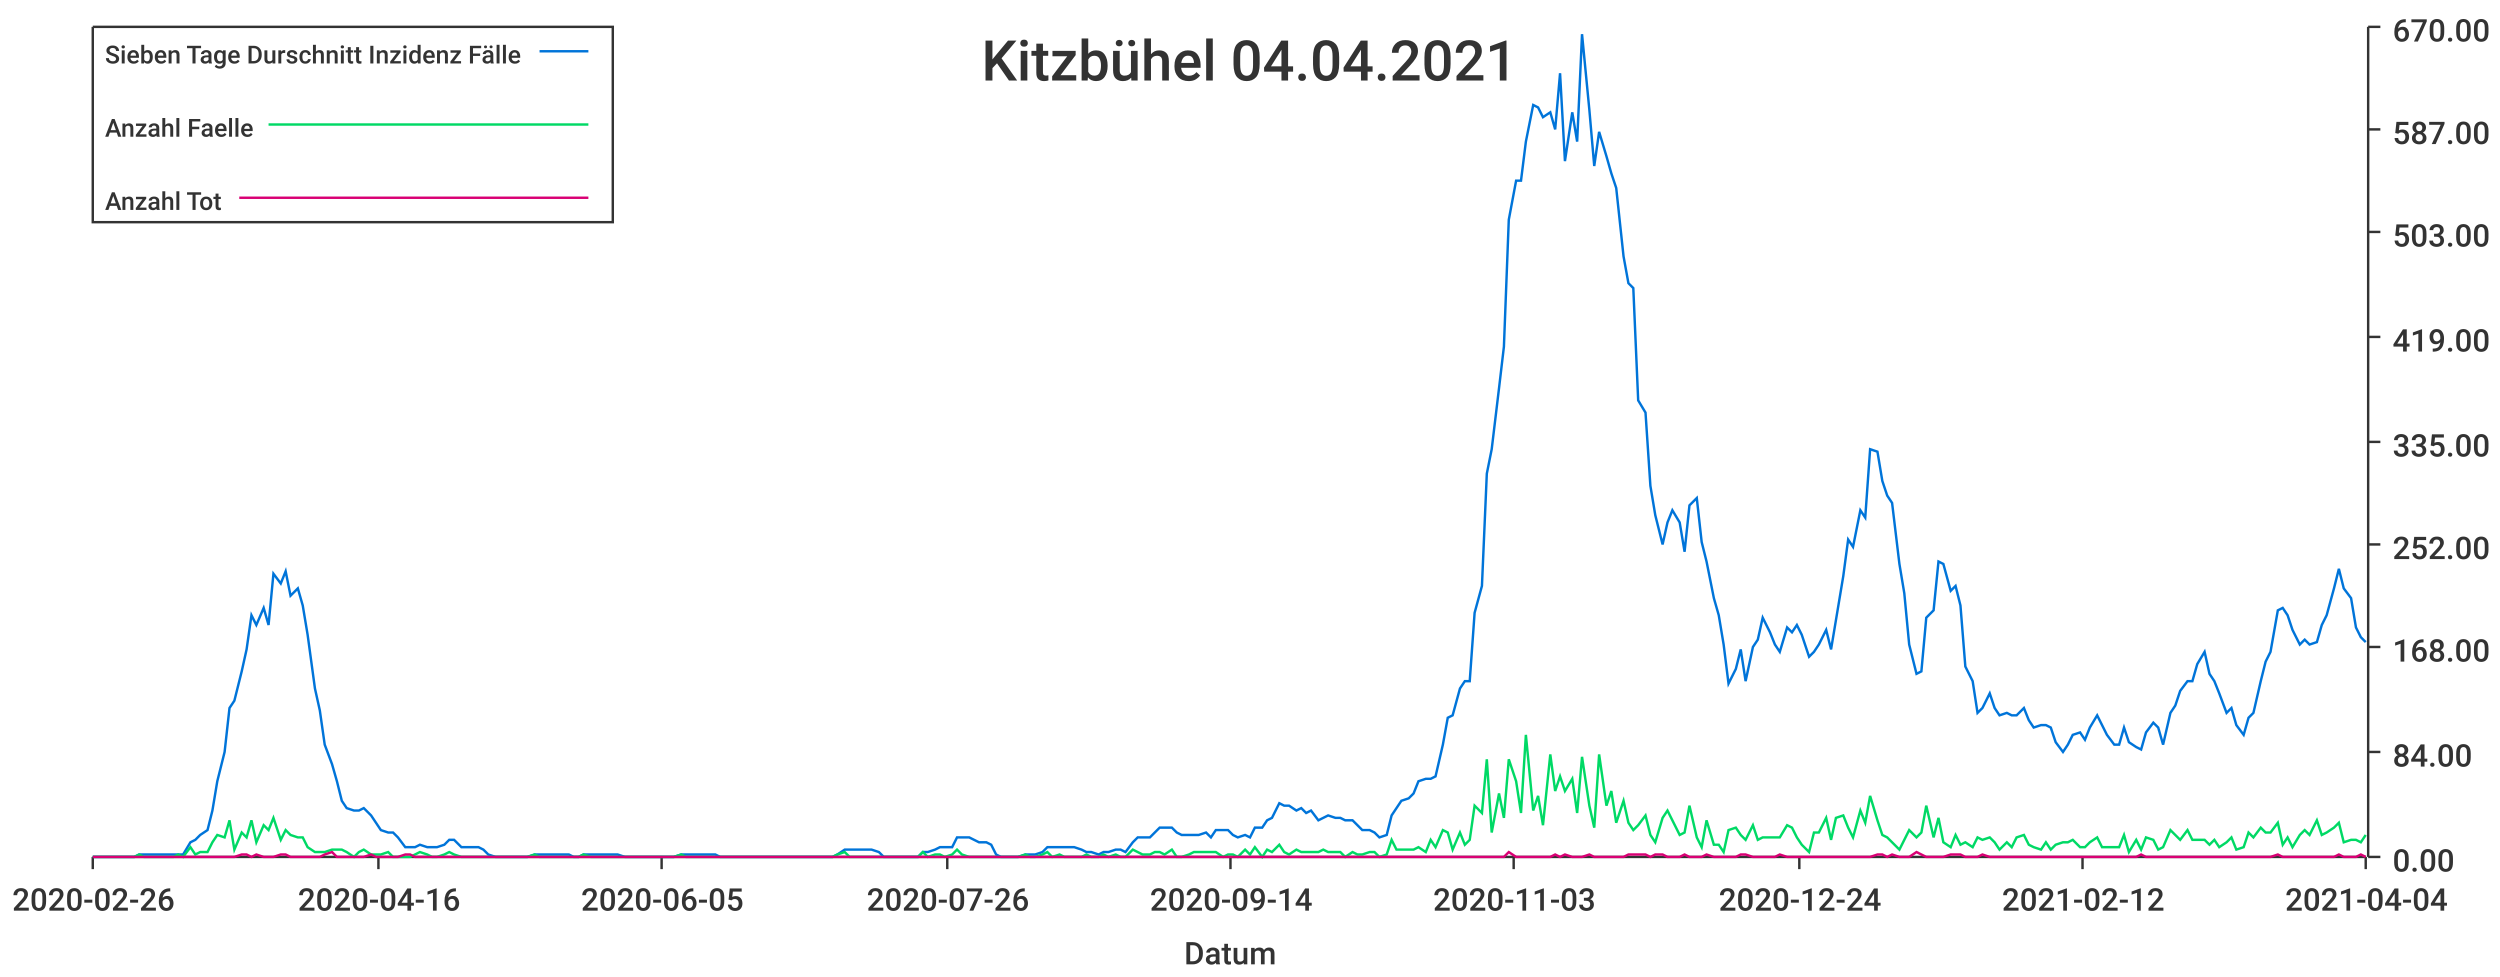
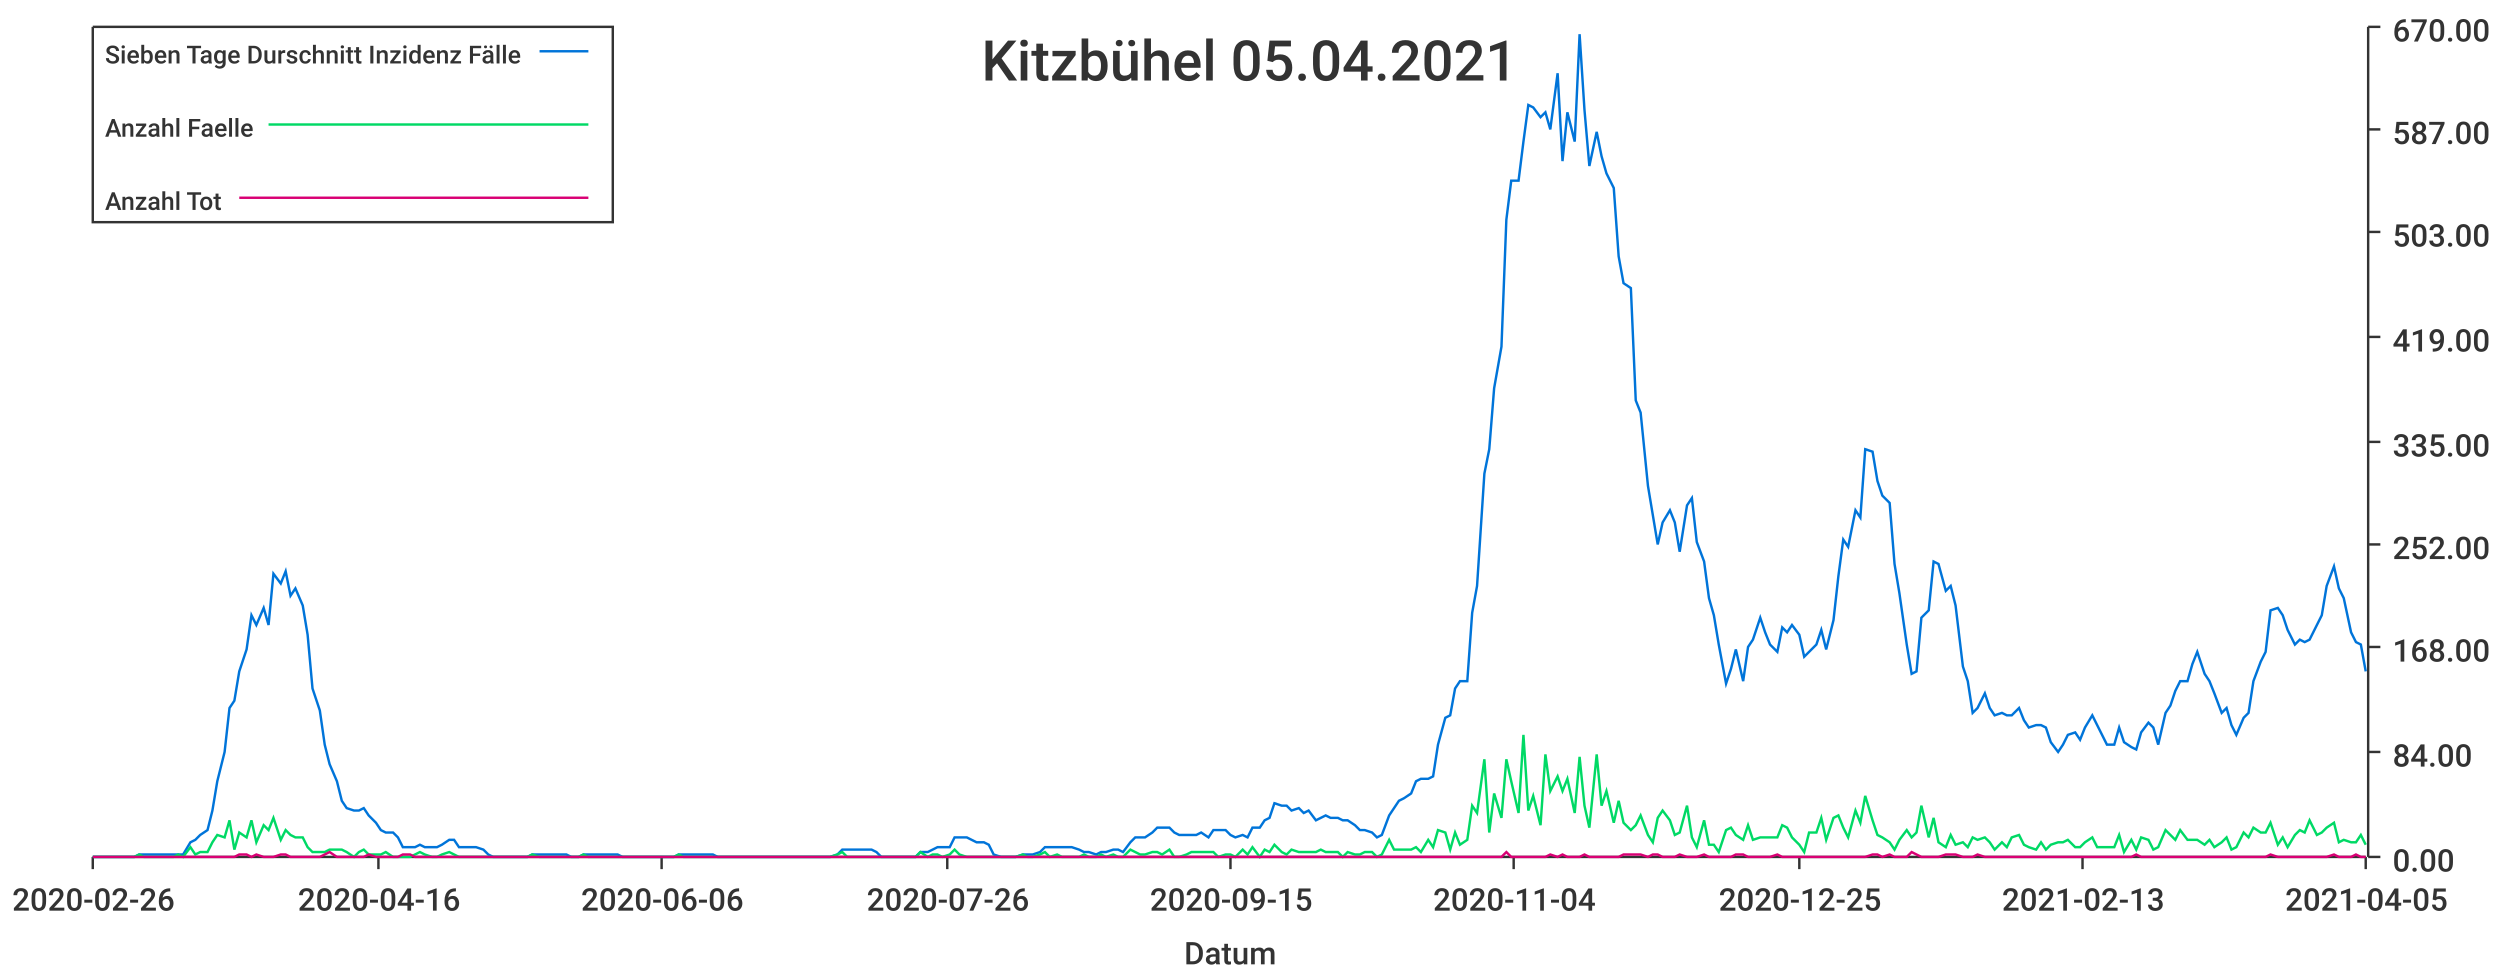
<svg xmlns="http://www.w3.org/2000/svg" width="1024" height="400">\n<path d="M 0 0 L 1024 0 L 1024 400 L 0 400 L 0 0" style="stroke-width:0;stroke:rgba(255,255,255,1.0);fill:rgba(255,255,255,1.0)" />
  <path d="M 38 11 L 969 11 L 969 351 L 38 351 L 38 11" style="stroke-width:0;stroke:rgba(255,255,255,1.0);fill:rgba(255,255,255,1.0)" />
  <path d="M 38 351 L 969 351" style="stroke-width:1;stroke:rgba(51,51,51,1.0);fill:none" />
  <path d="M 38 351 L 38 356" style="stroke-width:1;stroke:rgba(51,51,51,1.0);fill:none" />
  <text x="5" y="373" style="stroke-width:0;stroke:none;fill:rgba(51,51,51,1.0);font-size:12.8px;font-family:'Roboto Medium',sans-serif">2020-02-26</text>
  <path d="M 155 351 L 155 356" style="stroke-width:1;stroke:rgba(51,51,51,1.0);fill:none" />
  <text x="122" y="373" style="stroke-width:0;stroke:none;fill:rgba(51,51,51,1.0);font-size:12.8px;font-family:'Roboto Medium',sans-serif">2020-04-16</text>
  <path d="M 271 351 L 271 356" style="stroke-width:1;stroke:rgba(51,51,51,1.0);fill:none" />
-   <text x="238" y="373" style="stroke-width:0;stroke:none;fill:rgba(51,51,51,1.0);font-size:12.8px;font-family:'Roboto Medium',sans-serif">2020-06-05</text>
+   <text x="238" y="373" style="stroke-width:0;stroke:none;fill:rgba(51,51,51,1.0);font-size:12.8px;font-family:'Roboto Medium',sans-serif">2020-06-06</text>
  <path d="M 388 351 L 388 356" style="stroke-width:1;stroke:rgba(51,51,51,1.0);fill:none" />
  <text x="355" y="373" style="stroke-width:0;stroke:none;fill:rgba(51,51,51,1.0);font-size:12.8px;font-family:'Roboto Medium',sans-serif">2020-07-26</text>
  <path d="M 504 351 L 504 356" style="stroke-width:1;stroke:rgba(51,51,51,1.0);fill:none" />
-   <text x="471" y="373" style="stroke-width:0;stroke:none;fill:rgba(51,51,51,1.0);font-size:12.8px;font-family:'Roboto Medium',sans-serif">2020-09-14</text>
+   <text x="471" y="373" style="stroke-width:0;stroke:none;fill:rgba(51,51,51,1.0);font-size:12.8px;font-family:'Roboto Medium',sans-serif">2020-09-15</text>
  <path d="M 620 351 L 620 356" style="stroke-width:1;stroke:rgba(51,51,51,1.0);fill:none" />
-   <text x="587" y="373" style="stroke-width:0;stroke:none;fill:rgba(51,51,51,1.0);font-size:12.8px;font-family:'Roboto Medium',sans-serif">2020-11-03</text>
+   <text x="587" y="373" style="stroke-width:0;stroke:none;fill:rgba(51,51,51,1.0);font-size:12.8px;font-family:'Roboto Medium',sans-serif">2020-11-04</text>
  <path d="M 737 351 L 737 356" style="stroke-width:1;stroke:rgba(51,51,51,1.0);fill:none" />
-   <text x="704" y="373" style="stroke-width:0;stroke:none;fill:rgba(51,51,51,1.0);font-size:12.8px;font-family:'Roboto Medium',sans-serif">2020-12-24</text>
+   <text x="704" y="373" style="stroke-width:0;stroke:none;fill:rgba(51,51,51,1.0);font-size:12.8px;font-family:'Roboto Medium',sans-serif">2020-12-25</text>
  <path d="M 853 351 L 853 356" style="stroke-width:1;stroke:rgba(51,51,51,1.0);fill:none" />
-   <text x="820" y="373" style="stroke-width:0;stroke:none;fill:rgba(51,51,51,1.0);font-size:12.8px;font-family:'Roboto Medium',sans-serif">2021-02-12</text>
+   <text x="820" y="373" style="stroke-width:0;stroke:none;fill:rgba(51,51,51,1.0);font-size:12.8px;font-family:'Roboto Medium',sans-serif">2021-02-13</text>
  <path d="M 969 351 L 969 356" style="stroke-width:1;stroke:rgba(51,51,51,1.0);fill:none" />
-   <text x="936" y="373" style="stroke-width:0;stroke:none;fill:rgba(51,51,51,1.0);font-size:12.8px;font-family:'Roboto Medium',sans-serif">2021-04-04</text>
+   <text x="936" y="373" style="stroke-width:0;stroke:none;fill:rgba(51,51,51,1.0);font-size:12.8px;font-family:'Roboto Medium',sans-serif">2021-04-05</text>
  <text x="485" y="395" style="stroke-width:0;stroke:none;fill:rgba(51,51,51,1.0);font-size:12.8px;font-family:'Roboto Medium',sans-serif">Datum</text>
  <path d="M 970 351 L 970 11" style="stroke-width:1;stroke:rgba(51,51,51,1.0);fill:none" />
  <path d="M 970 351 L 975 351" style="stroke-width:1;stroke:rgba(51,51,51,1.0);fill:none" />
  <text x="980" y="357" style="stroke-width:0;stroke:none;fill:rgba(51,51,51,1.0);font-size:12.8px;font-family:'Roboto Medium',sans-serif">0.00</text>
  <path d="M 970 308 L 975 308" style="stroke-width:1;stroke:rgba(51,51,51,1.0);fill:none" />
  <text x="980" y="314" style="stroke-width:0;stroke:none;fill:rgba(51,51,51,1.0);font-size:12.8px;font-family:'Roboto Medium',sans-serif">84.00</text>
  <path d="M 970 265 L 975 265" style="stroke-width:1;stroke:rgba(51,51,51,1.0);fill:none" />
  <text x="980" y="271" style="stroke-width:0;stroke:none;fill:rgba(51,51,51,1.0);font-size:12.8px;font-family:'Roboto Medium',sans-serif">168.00</text>
  <path d="M 970 223 L 975 223" style="stroke-width:1;stroke:rgba(51,51,51,1.0);fill:none" />
  <text x="980" y="229" style="stroke-width:0;stroke:none;fill:rgba(51,51,51,1.0);font-size:12.8px;font-family:'Roboto Medium',sans-serif">252.00</text>
  <path d="M 970 181 L 975 181" style="stroke-width:1;stroke:rgba(51,51,51,1.0);fill:none" />
  <text x="980" y="187" style="stroke-width:0;stroke:none;fill:rgba(51,51,51,1.0);font-size:12.8px;font-family:'Roboto Medium',sans-serif">335.00</text>
  <path d="M 970 138 L 975 138" style="stroke-width:1;stroke:rgba(51,51,51,1.0);fill:none" />
  <text x="980" y="144" style="stroke-width:0;stroke:none;fill:rgba(51,51,51,1.0);font-size:12.8px;font-family:'Roboto Medium',sans-serif">419.00</text>
  <path d="M 970 95 L 975 95" style="stroke-width:1;stroke:rgba(51,51,51,1.0);fill:none" />
  <text x="980" y="101" style="stroke-width:0;stroke:none;fill:rgba(51,51,51,1.0);font-size:12.8px;font-family:'Roboto Medium',sans-serif">503.00</text>
  <path d="M 970 53 L 975 53" style="stroke-width:1;stroke:rgba(51,51,51,1.0);fill:none" />
  <text x="980" y="59" style="stroke-width:0;stroke:none;fill:rgba(51,51,51,1.0);font-size:12.8px;font-family:'Roboto Medium',sans-serif">587.00</text>
  <path d="M 970 11 L 975 11" style="stroke-width:1;stroke:rgba(51,51,51,1.0);fill:none" />
  <text x="980" y="17" style="stroke-width:0;stroke:none;fill:rgba(51,51,51,1.0);font-size:12.8px;font-family:'Roboto Medium',sans-serif">670.00</text>
-   <path d="M 38 351 L 41 351 L 43 351 L 45 351 L 48 351 L 50 351 L 52 351 L 55 351 L 57 350 L 59 350 L 62 350 L 64 350 L 66 350 L 69 350 L 71 350 L 73 350 L 75 350 L 78 345 L 80 344 L 82 342 L 85 340 L 87 332 L 89 320 L 92 308 L 94 290 L 96 287 L 99 275 L 101 266 L 103 252 L 105 256 L 108 249 L 110 256 L 112 235 L 115 239 L 117 234 L 119 244 L 122 241 L 124 248 L 126 260 L 129 282 L 131 291 L 133 305 L 136 313 L 138 320 L 140 328 L 142 331 L 145 332 L 147 332 L 149 331 L 152 334 L 154 337 L 156 340 L 159 341 L 161 341 L 163 343 L 166 347 L 168 347 L 170 347 L 172 346 L 175 347 L 177 347 L 179 347 L 182 346 L 184 344 L 186 344 L 189 347 L 191 347 L 193 347 L 196 347 L 198 348 L 200 350 L 203 351 L 205 351 L 207 351 L 209 351 L 212 351 L 214 351 L 216 351 L 219 350 L 221 350 L 223 350 L 226 350 L 228 350 L 230 350 L 233 350 L 235 351 L 237 351 L 239 350 L 242 350 L 244 350 L 246 350 L 249 350 L 251 350 L 253 350 L 256 351 L 258 351 L 260 351 L 263 351 L 265 351 L 267 351 L 270 351 L 272 351 L 274 351 L 276 351 L 279 350 L 281 350 L 283 350 L 286 350 L 288 350 L 290 350 L 293 350 L 295 351 L 297 351 L 300 351 L 302 351 L 304 351 L 306 351 L 309 351 L 311 351 L 313 351 L 316 351 L 318 351 L 320 351 L 323 351 L 325 351 L 327 351 L 330 351 L 332 351 L 334 351 L 337 351 L 339 351 L 341 351 L 343 350 L 346 348 L 348 348 L 350 348 L 353 348 L 355 348 L 357 348 L 360 349 L 362 351 L 364 351 L 367 351 L 369 351 L 371 351 L 373 351 L 376 351 L 378 349 L 380 349 L 383 348 L 385 347 L 387 347 L 390 347 L 392 343 L 394 343 L 397 343 L 399 344 L 401 345 L 404 345 L 406 346 L 408 350 L 410 351 L 413 351 L 415 351 L 417 351 L 420 350 L 422 350 L 424 350 L 427 349 L 429 347 L 431 347 L 434 347 L 436 347 L 438 347 L 440 347 L 443 348 L 445 349 L 447 349 L 450 350 L 452 349 L 454 349 L 457 348 L 459 348 L 461 349 L 464 345 L 466 343 L 468 343 L 471 343 L 473 341 L 475 339 L 477 339 L 480 339 L 482 341 L 484 342 L 487 342 L 489 342 L 491 342 L 494 341 L 496 343 L 498 340 L 501 340 L 503 340 L 505 342 L 507 343 L 510 342 L 512 343 L 514 339 L 517 339 L 519 336 L 521 335 L 524 329 L 526 330 L 528 330 L 531 332 L 533 331 L 535 333 L 537 332 L 540 336 L 542 335 L 544 334 L 547 335 L 549 335 L 551 336 L 554 336 L 556 338 L 558 340 L 561 340 L 563 341 L 565 343 L 568 342 L 570 334 L 572 331 L 574 328 L 577 327 L 579 325 L 581 320 L 584 319 L 586 319 L 588 318 L 591 305 L 593 294 L 595 293 L 598 282 L 600 279 L 602 279 L 604 251 L 607 240 L 609 194 L 611 184 L 614 159 L 616 142 L 618 90 L 621 74 L 623 74 L 625 58 L 628 43 L 630 44 L 632 48 L 635 46 L 637 53 L 639 30 L 641 66 L 644 46 L 646 58 L 648 14 L 651 45 L 653 68 L 655 54 L 658 64 L 660 71 L 662 77 L 665 105 L 667 116 L 669 118 L 671 164 L 674 169 L 676 199 L 678 211 L 681 223 L 683 214 L 685 209 L 688 214 L 690 226 L 692 207 L 695 204 L 697 222 L 699 230 L 702 245 L 704 252 L 706 264 L 708 280 L 711 274 L 713 266 L 715 279 L 718 265 L 720 262 L 722 253 L 725 259 L 727 264 L 729 267 L 732 257 L 734 259 L 736 256 L 738 260 L 741 269 L 743 267 L 745 264 L 748 258 L 750 266 L 752 254 L 755 236 L 757 221 L 759 224 L 762 209 L 764 212 L 766 184 L 769 185 L 771 197 L 773 203 L 775 206 L 778 231 L 780 243 L 782 264 L 785 276 L 787 275 L 789 253 L 792 250 L 794 230 L 796 231 L 799 242 L 801 240 L 803 248 L 805 273 L 808 279 L 810 292 L 812 290 L 815 284 L 817 290 L 819 293 L 822 292 L 824 293 L 826 293 L 829 290 L 831 295 L 833 298 L 836 297 L 838 297 L 840 298 L 842 304 L 845 308 L 847 305 L 849 301 L 852 300 L 854 303 L 856 298 L 859 293 L 861 297 L 863 301 L 866 305 L 868 305 L 870 298 L 872 304 L 875 306 L 877 307 L 879 300 L 882 296 L 884 298 L 886 305 L 889 292 L 891 289 L 893 283 L 896 279 L 898 279 L 900 272 L 903 267 L 905 276 L 907 279 L 909 284 L 912 292 L 914 290 L 916 297 L 919 301 L 921 294 L 923 292 L 926 279 L 928 271 L 930 267 L 933 250 L 935 249 L 937 252 L 939 258 L 942 264 L 944 262 L 946 264 L 949 263 L 951 256 L 953 252 L 956 241 L 958 233 L 960 241 L 963 245 L 965 257 L 967 261 L 969 263" style="stroke-width:1;stroke:rgba(0,116,217,1.0);fill:none" />
-   <path d="M 38 351 L 41 351 L 43 351 L 45 351 L 48 351 L 50 351 L 52 351 L 55 351 L 57 350 L 59 351 L 62 351 L 64 351 L 66 351 L 69 351 L 71 351 L 73 350 L 75 351 L 78 347 L 80 350 L 82 349 L 85 349 L 87 345 L 89 342 L 92 343 L 94 336 L 96 348 L 99 341 L 101 343 L 103 336 L 105 345 L 108 338 L 110 340 L 112 335 L 115 344 L 117 340 L 119 342 L 122 343 L 124 343 L 126 347 L 129 349 L 131 349 L 133 349 L 136 348 L 138 348 L 140 348 L 142 349 L 145 351 L 147 349 L 149 348 L 152 350 L 154 350 L 156 350 L 159 349 L 161 351 L 163 351 L 166 351 L 168 351 L 170 350 L 172 349 L 175 350 L 177 351 L 179 351 L 182 350 L 184 349 L 186 350 L 189 351 L 191 351 L 193 351 L 196 351 L 198 351 L 200 351 L 203 351 L 205 351 L 207 351 L 209 351 L 212 351 L 214 351 L 216 351 L 219 350 L 221 351 L 223 351 L 226 351 L 228 351 L 230 351 L 233 351 L 235 351 L 237 351 L 239 350 L 242 351 L 244 351 L 246 351 L 249 351 L 251 351 L 253 351 L 256 351 L 258 351 L 260 351 L 263 351 L 265 351 L 267 351 L 270 351 L 272 351 L 274 351 L 276 351 L 279 350 L 281 351 L 283 351 L 286 351 L 288 351 L 290 351 L 293 351 L 295 351 L 297 351 L 300 351 L 302 351 L 304 351 L 306 351 L 309 351 L 311 351 L 313 351 L 316 351 L 318 351 L 320 351 L 323 351 L 325 351 L 327 351 L 330 351 L 332 351 L 334 351 L 337 351 L 339 351 L 341 351 L 343 350 L 346 349 L 348 351 L 350 351 L 353 351 L 355 351 L 357 351 L 360 351 L 362 351 L 364 351 L 367 351 L 369 351 L 371 351 L 373 351 L 376 351 L 378 349 L 380 351 L 383 350 L 385 350 L 387 351 L 390 350 L 392 348 L 394 350 L 397 351 L 399 351 L 401 351 L 404 351 L 406 351 L 408 351 L 410 351 L 413 351 L 415 351 L 417 351 L 420 350 L 422 351 L 424 351 L 427 350 L 429 349 L 431 351 L 434 350 L 436 351 L 438 351 L 440 351 L 443 351 L 445 350 L 447 351 L 450 351 L 452 350 L 454 351 L 457 350 L 459 351 L 461 351 L 464 348 L 466 349 L 468 350 L 471 350 L 473 349 L 475 349 L 477 350 L 480 348 L 482 351 L 484 351 L 487 350 L 489 349 L 491 349 L 494 349 L 496 349 L 498 349 L 501 351 L 503 350 L 505 350 L 507 351 L 510 348 L 512 350 L 514 347 L 517 351 L 519 348 L 521 349 L 524 346 L 526 349 L 528 350 L 531 348 L 533 349 L 535 349 L 537 349 L 540 349 L 542 348 L 544 349 L 547 349 L 549 349 L 551 351 L 554 349 L 556 350 L 558 350 L 561 349 L 563 349 L 565 351 L 568 350 L 570 344 L 572 348 L 574 348 L 577 348 L 579 348 L 581 347 L 584 349 L 586 344 L 588 347 L 591 340 L 593 341 L 595 348 L 598 341 L 600 346 L 602 344 L 604 330 L 607 333 L 609 311 L 611 341 L 614 325 L 616 335 L 618 311 L 621 320 L 623 333 L 625 301 L 628 332 L 630 326 L 632 338 L 635 309 L 637 324 L 639 318 L 641 324 L 644 319 L 646 333 L 648 310 L 651 330 L 653 339 L 655 309 L 658 330 L 660 324 L 662 337 L 665 328 L 667 337 L 669 340 L 671 338 L 674 334 L 676 342 L 678 345 L 681 335 L 683 332 L 685 336 L 688 342 L 690 341 L 692 330 L 695 343 L 697 347 L 699 336 L 702 346 L 704 346 L 706 349 L 708 340 L 711 339 L 713 342 L 715 344 L 718 338 L 720 344 L 722 343 L 725 343 L 727 343 L 729 343 L 732 338 L 734 339 L 736 343 L 738 346 L 741 349 L 743 341 L 745 341 L 748 335 L 750 344 L 752 335 L 755 334 L 757 339 L 759 343 L 762 332 L 764 337 L 766 326 L 769 336 L 771 342 L 773 343 L 775 345 L 778 348 L 780 344 L 782 340 L 785 343 L 787 341 L 789 330 L 792 343 L 794 335 L 796 345 L 799 347 L 801 342 L 803 346 L 805 345 L 808 347 L 810 343 L 812 344 L 815 343 L 817 345 L 819 348 L 822 345 L 824 347 L 826 343 L 829 342 L 831 346 L 833 347 L 836 348 L 838 345 L 840 348 L 842 346 L 845 345 L 847 345 L 849 344 L 852 347 L 854 347 L 856 345 L 859 343 L 861 347 L 863 347 L 866 347 L 868 347 L 870 342 L 872 349 L 875 344 L 877 348 L 879 343 L 882 344 L 884 348 L 886 347 L 889 340 L 891 342 L 893 344 L 896 340 L 898 344 L 900 344 L 903 344 L 905 346 L 907 344 L 909 347 L 912 345 L 914 343 L 916 348 L 919 347 L 921 341 L 923 343 L 926 339 L 928 341 L 930 341 L 933 337 L 935 346 L 937 343 L 939 347 L 942 342 L 944 340 L 946 342 L 949 336 L 951 342 L 953 341 L 956 339 L 958 337 L 960 345 L 963 344 L 965 344 L 967 345 L 969 342" style="stroke-width:1;stroke:rgba(0,217,101,1.0);fill:none" />
-   <path d="M 38 351 L 41 351 L 43 351 L 45 351 L 48 351 L 50 351 L 52 351 L 55 351 L 57 351 L 59 351 L 62 351 L 64 351 L 66 351 L 69 351 L 71 351 L 73 351 L 75 351 L 78 351 L 80 351 L 82 351 L 85 351 L 87 351 L 89 351 L 92 351 L 94 351 L 96 351 L 99 350 L 101 350 L 103 351 L 105 350 L 108 351 L 110 351 L 112 351 L 115 350 L 117 350 L 119 351 L 122 351 L 124 351 L 126 351 L 129 351 L 131 351 L 133 350 L 136 349 L 138 351 L 140 351 L 142 351 L 145 351 L 147 351 L 149 351 L 152 350 L 154 351 L 156 351 L 159 351 L 161 351 L 163 351 L 166 350 L 168 350 L 170 351 L 172 351 L 175 351 L 177 351 L 179 351 L 182 351 L 184 351 L 186 351 L 189 351 L 191 351 L 193 351 L 196 351 L 198 351 L 200 351 L 203 351 L 205 351 L 207 351 L 209 351 L 212 351 L 214 351 L 216 351 L 219 351 L 221 351 L 223 351 L 226 351 L 228 351 L 230 351 L 233 351 L 235 351 L 237 351 L 239 351 L 242 351 L 244 351 L 246 351 L 249 351 L 251 351 L 253 351 L 256 351 L 258 351 L 260 351 L 263 351 L 265 351 L 267 351 L 270 351 L 272 351 L 274 351 L 276 351 L 279 351 L 281 351 L 283 351 L 286 351 L 288 351 L 290 351 L 293 351 L 295 351 L 297 351 L 300 351 L 302 351 L 304 351 L 306 351 L 309 351 L 311 351 L 313 351 L 316 351 L 318 351 L 320 351 L 323 351 L 325 351 L 327 351 L 330 351 L 332 351 L 334 351 L 337 351 L 339 351 L 341 351 L 343 351 L 346 351 L 348 351 L 350 351 L 353 351 L 355 351 L 357 351 L 360 351 L 362 351 L 364 351 L 367 351 L 369 351 L 371 351 L 373 351 L 376 351 L 378 351 L 380 351 L 383 351 L 385 351 L 387 351 L 390 351 L 392 351 L 394 351 L 397 351 L 399 351 L 401 351 L 404 351 L 406 351 L 408 351 L 410 351 L 413 351 L 415 351 L 417 351 L 420 351 L 422 351 L 424 351 L 427 351 L 429 351 L 431 351 L 434 351 L 436 351 L 438 351 L 440 351 L 443 351 L 445 351 L 447 351 L 450 351 L 452 351 L 454 351 L 457 351 L 459 351 L 461 351 L 464 351 L 466 351 L 468 351 L 471 351 L 473 351 L 475 351 L 477 351 L 480 351 L 482 351 L 484 351 L 487 351 L 489 351 L 491 351 L 494 351 L 496 351 L 498 351 L 501 351 L 503 351 L 505 351 L 507 351 L 510 351 L 512 351 L 514 351 L 517 351 L 519 351 L 521 351 L 524 351 L 526 351 L 528 351 L 531 351 L 533 351 L 535 351 L 537 351 L 540 351 L 542 351 L 544 351 L 547 351 L 549 351 L 551 351 L 554 351 L 556 351 L 558 351 L 561 351 L 563 351 L 565 351 L 568 351 L 570 351 L 572 351 L 574 351 L 577 351 L 579 351 L 581 351 L 584 351 L 586 351 L 588 351 L 591 351 L 593 351 L 595 351 L 598 351 L 600 351 L 602 351 L 604 351 L 607 351 L 609 351 L 611 351 L 614 351 L 616 351 L 618 349 L 621 351 L 623 351 L 625 351 L 628 351 L 630 351 L 632 351 L 635 351 L 637 350 L 639 351 L 641 350 L 644 351 L 646 351 L 648 351 L 651 350 L 653 351 L 655 351 L 658 351 L 660 351 L 662 351 L 665 351 L 667 350 L 669 350 L 671 350 L 674 350 L 676 351 L 678 350 L 681 350 L 683 351 L 685 351 L 688 351 L 690 350 L 692 351 L 695 351 L 697 351 L 699 350 L 702 351 L 704 351 L 706 351 L 708 351 L 711 351 L 713 350 L 715 350 L 718 351 L 720 351 L 722 351 L 725 351 L 727 351 L 729 350 L 732 351 L 734 351 L 736 351 L 738 351 L 741 351 L 743 351 L 745 351 L 748 351 L 750 351 L 752 351 L 755 351 L 757 351 L 759 351 L 762 351 L 764 351 L 766 351 L 769 350 L 771 350 L 773 351 L 775 350 L 778 351 L 780 351 L 782 351 L 785 349 L 787 350 L 789 351 L 792 351 L 794 351 L 796 351 L 799 350 L 801 350 L 803 350 L 805 351 L 808 351 L 810 351 L 812 350 L 815 351 L 817 351 L 819 351 L 822 351 L 824 351 L 826 351 L 829 351 L 831 351 L 833 351 L 836 351 L 838 351 L 840 351 L 842 351 L 845 351 L 847 351 L 849 351 L 852 351 L 854 351 L 856 351 L 859 351 L 861 351 L 863 351 L 866 351 L 868 351 L 870 351 L 872 351 L 875 351 L 877 350 L 879 351 L 882 351 L 884 351 L 886 351 L 889 351 L 891 351 L 893 351 L 896 351 L 898 351 L 900 351 L 903 351 L 905 351 L 907 351 L 909 351 L 912 351 L 914 351 L 916 351 L 919 351 L 921 351 L 923 351 L 926 351 L 928 351 L 930 351 L 933 350 L 935 351 L 937 351 L 939 351 L 942 351 L 944 351 L 946 351 L 949 351 L 951 351 L 953 351 L 956 351 L 958 350 L 960 351 L 963 351 L 965 351 L 967 350 L 969 351" style="stroke-width:1;stroke:rgba(217,0,116,1.0);fill:none" />
-   <text x="402" y="33" style="stroke-width:0;stroke:none;fill:rgba(51,51,51,1.0);font-size:23.0px;font-family:'Roboto Medium',sans-serif">Kitzbühel 04.04.2021</text>
+   <path d="M 38 351 L 41 351 L 43 351 L 45 351 L 48 351 L 50 351 L 52 351 L 55 351 L 57 350 L 59 350 L 62 350 L 64 350 L 66 350 L 68 350 L 71 350 L 73 350 L 75 350 L 78 345 L 80 344 L 82 342 L 85 340 L 87 332 L 89 320 L 92 308 L 94 290 L 96 287 L 98 275 L 101 266 L 103 252 L 105 256 L 108 249 L 110 256 L 112 235 L 115 239 L 117 234 L 119 244 L 121 241 L 124 248 L 126 260 L 128 282 L 131 291 L 133 305 L 135 313 L 138 320 L 140 328 L 142 331 L 145 332 L 147 332 L 149 331 L 151 334 L 154 337 L 156 340 L 158 341 L 161 341 L 163 343 L 165 347 L 168 347 L 170 347 L 172 346 L 174 347 L 177 347 L 179 347 L 181 346 L 184 344 L 186 344 L 188 347 L 191 347 L 193 347 L 195 347 L 198 348 L 200 350 L 202 351 L 204 351 L 207 351 L 209 351 L 211 351 L 214 351 L 216 351 L 218 350 L 221 350 L 223 350 L 225 350 L 227 350 L 230 350 L 232 350 L 234 351 L 237 351 L 239 350 L 241 350 L 244 350 L 246 350 L 248 350 L 251 350 L 253 350 L 255 351 L 257 351 L 260 351 L 262 351 L 264 351 L 267 351 L 269 351 L 271 351 L 274 351 L 276 351 L 278 350 L 280 350 L 283 350 L 285 350 L 287 350 L 290 350 L 292 350 L 294 351 L 297 351 L 299 351 L 301 351 L 304 351 L 306 351 L 308 351 L 310 351 L 313 351 L 315 351 L 317 351 L 320 351 L 322 351 L 324 351 L 327 351 L 329 351 L 331 351 L 333 351 L 336 351 L 338 351 L 340 351 L 343 350 L 345 348 L 347 348 L 350 348 L 352 348 L 354 348 L 357 348 L 359 349 L 361 351 L 363 351 L 366 351 L 368 351 L 370 351 L 373 351 L 375 351 L 377 349 L 380 349 L 382 348 L 384 347 L 386 347 L 389 347 L 391 343 L 393 343 L 396 343 L 398 344 L 400 345 L 403 345 L 405 346 L 407 350 L 410 351 L 412 351 L 414 351 L 416 351 L 419 350 L 421 350 L 423 350 L 426 349 L 428 347 L 430 347 L 433 347 L 435 347 L 437 347 L 439 347 L 442 348 L 444 349 L 446 349 L 449 350 L 451 349 L 453 349 L 456 348 L 458 348 L 460 349 L 463 345 L 465 343 L 467 343 L 469 343 L 472 341 L 474 339 L 476 339 L 479 339 L 481 341 L 483 342 L 486 342 L 488 342 L 490 342 L 492 341 L 495 343 L 497 340 L 499 340 L 502 340 L 504 342 L 506 343 L 509 342 L 511 343 L 513 339 L 516 339 L 518 336 L 520 335 L 522 329 L 525 330 L 527 330 L 529 332 L 532 331 L 534 333 L 536 332 L 539 336 L 541 335 L 543 334 L 545 335 L 548 335 L 550 336 L 552 336 L 555 338 L 557 340 L 559 340 L 562 341 L 564 343 L 566 342 L 569 334 L 571 331 L 573 328 L 575 327 L 578 325 L 580 320 L 582 319 L 585 319 L 587 318 L 589 305 L 592 294 L 594 293 L 596 282 L 598 279 L 601 279 L 603 251 L 605 240 L 608 194 L 610 184 L 612 159 L 615 142 L 617 90 L 619 74 L 622 74 L 624 58 L 626 43 L 628 44 L 631 48 L 633 46 L 635 53 L 638 30 L 640 66 L 642 46 L 645 58 L 647 14 L 649 45 L 651 68 L 654 54 L 656 64 L 658 71 L 661 77 L 663 105 L 665 116 L 668 118 L 670 164 L 672 169 L 675 199 L 677 211 L 679 223 L 681 214 L 684 209 L 686 214 L 688 226 L 691 207 L 693 204 L 695 222 L 698 230 L 700 245 L 702 252 L 704 264 L 707 280 L 709 274 L 711 266 L 714 279 L 716 265 L 718 262 L 721 253 L 723 259 L 725 264 L 728 267 L 730 257 L 732 259 L 734 256 L 737 260 L 739 269 L 741 267 L 744 264 L 746 258 L 748 266 L 751 254 L 753 236 L 755 221 L 757 224 L 760 209 L 762 212 L 764 184 L 767 185 L 769 197 L 771 203 L 774 206 L 776 231 L 778 243 L 781 264 L 783 276 L 785 275 L 787 253 L 790 250 L 792 230 L 794 231 L 797 242 L 799 240 L 801 248 L 804 273 L 806 279 L 808 292 L 810 290 L 813 284 L 815 290 L 817 293 L 820 292 L 822 293 L 824 293 L 827 290 L 829 295 L 831 298 L 834 297 L 836 297 L 838 298 L 840 304 L 843 308 L 845 305 L 847 301 L 850 300 L 852 303 L 854 298 L 857 293 L 859 297 L 861 301 L 863 305 L 866 305 L 868 298 L 870 304 L 873 306 L 875 307 L 877 300 L 880 296 L 882 298 L 884 305 L 887 292 L 889 289 L 891 283 L 893 279 L 896 279 L 898 272 L 900 267 L 903 276 L 905 279 L 907 284 L 910 292 L 912 290 L 914 297 L 916 301 L 919 294 L 921 292 L 923 279 L 926 271 L 928 267 L 930 250 L 933 249 L 935 252 L 937 258 L 940 264 L 942 262 L 944 263 L 946 262 L 949 256 L 951 252 L 953 240 L 956 232 L 958 241 L 960 245 L 963 259 L 965 263 L 967 264 L 969 275" style="stroke-width:1;stroke:rgba(0,116,217,1.0);fill:none" />
+   <path d="M 38 351 L 41 351 L 43 351 L 45 351 L 48 351 L 50 351 L 52 351 L 55 351 L 57 350 L 59 351 L 62 351 L 64 351 L 66 351 L 68 351 L 71 351 L 73 350 L 75 351 L 78 347 L 80 350 L 82 349 L 85 349 L 87 345 L 89 342 L 92 343 L 94 336 L 96 348 L 98 341 L 101 343 L 103 336 L 105 345 L 108 338 L 110 340 L 112 335 L 115 344 L 117 340 L 119 342 L 121 343 L 124 343 L 126 347 L 128 349 L 131 349 L 133 349 L 135 348 L 138 348 L 140 348 L 142 349 L 145 351 L 147 349 L 149 348 L 151 350 L 154 350 L 156 350 L 158 349 L 161 351 L 163 351 L 165 351 L 168 351 L 170 350 L 172 349 L 174 350 L 177 351 L 179 351 L 181 350 L 184 349 L 186 350 L 188 351 L 191 351 L 193 351 L 195 351 L 198 351 L 200 351 L 202 351 L 204 351 L 207 351 L 209 351 L 211 351 L 214 351 L 216 351 L 218 350 L 221 351 L 223 351 L 225 351 L 227 351 L 230 351 L 232 351 L 234 351 L 237 351 L 239 350 L 241 351 L 244 351 L 246 351 L 248 351 L 251 351 L 253 351 L 255 351 L 257 351 L 260 351 L 262 351 L 264 351 L 267 351 L 269 351 L 271 351 L 274 351 L 276 351 L 278 350 L 280 351 L 283 351 L 285 351 L 287 351 L 290 351 L 292 351 L 294 351 L 297 351 L 299 351 L 301 351 L 304 351 L 306 351 L 308 351 L 310 351 L 313 351 L 315 351 L 317 351 L 320 351 L 322 351 L 324 351 L 327 351 L 329 351 L 331 351 L 333 351 L 336 351 L 338 351 L 340 351 L 343 350 L 345 349 L 347 351 L 350 351 L 352 351 L 354 351 L 357 351 L 359 351 L 361 351 L 363 351 L 366 351 L 368 351 L 370 351 L 373 351 L 375 351 L 377 349 L 380 351 L 382 350 L 384 350 L 386 351 L 389 350 L 391 348 L 393 350 L 396 351 L 398 351 L 400 351 L 403 351 L 405 351 L 407 351 L 410 351 L 412 351 L 414 351 L 416 351 L 419 350 L 421 351 L 423 351 L 426 350 L 428 349 L 430 351 L 433 350 L 435 351 L 437 351 L 439 351 L 442 351 L 444 350 L 446 351 L 449 351 L 451 350 L 453 351 L 456 350 L 458 351 L 460 351 L 463 348 L 465 349 L 467 350 L 469 350 L 472 349 L 474 349 L 476 350 L 479 348 L 481 351 L 483 351 L 486 350 L 488 349 L 490 349 L 492 349 L 495 349 L 497 349 L 499 351 L 502 350 L 504 350 L 506 351 L 509 348 L 511 350 L 513 347 L 516 351 L 518 348 L 520 349 L 522 346 L 525 349 L 527 350 L 529 348 L 532 349 L 534 349 L 536 349 L 539 349 L 541 348 L 543 349 L 545 349 L 548 349 L 550 351 L 552 349 L 555 350 L 557 350 L 559 349 L 562 349 L 564 351 L 566 350 L 569 344 L 571 348 L 573 348 L 575 348 L 578 348 L 580 347 L 582 349 L 585 344 L 587 347 L 589 340 L 592 341 L 594 348 L 596 341 L 598 346 L 601 344 L 603 330 L 605 333 L 608 311 L 610 341 L 612 325 L 615 335 L 617 311 L 619 320 L 622 333 L 624 301 L 626 332 L 628 326 L 631 338 L 633 309 L 635 324 L 638 318 L 640 324 L 642 319 L 645 333 L 647 310 L 649 330 L 651 339 L 654 309 L 656 330 L 658 324 L 661 337 L 663 328 L 665 337 L 668 340 L 670 338 L 672 334 L 675 342 L 677 345 L 679 335 L 681 332 L 684 336 L 686 342 L 688 341 L 691 330 L 693 343 L 695 347 L 698 336 L 700 346 L 702 346 L 704 349 L 707 340 L 709 339 L 711 342 L 714 344 L 716 338 L 718 344 L 721 343 L 723 343 L 725 343 L 728 343 L 730 338 L 732 339 L 734 343 L 737 346 L 739 349 L 741 341 L 744 341 L 746 335 L 748 344 L 751 335 L 753 334 L 755 339 L 757 343 L 760 332 L 762 337 L 764 326 L 767 336 L 769 342 L 771 343 L 774 345 L 776 348 L 778 344 L 781 340 L 783 343 L 785 341 L 787 330 L 790 343 L 792 335 L 794 345 L 797 347 L 799 342 L 801 346 L 804 345 L 806 347 L 808 343 L 810 344 L 813 343 L 815 345 L 817 348 L 820 345 L 822 347 L 824 343 L 827 342 L 829 346 L 831 347 L 834 348 L 836 345 L 838 348 L 840 346 L 843 345 L 845 345 L 847 344 L 850 347 L 852 347 L 854 345 L 857 343 L 859 347 L 861 347 L 863 347 L 866 347 L 868 342 L 870 349 L 873 344 L 875 348 L 877 343 L 880 344 L 882 348 L 884 347 L 887 340 L 889 342 L 891 344 L 893 340 L 896 344 L 898 344 L 900 344 L 903 346 L 905 344 L 907 347 L 910 345 L 912 343 L 914 348 L 916 347 L 919 341 L 921 343 L 923 339 L 926 341 L 928 341 L 930 337 L 933 346 L 935 343 L 937 347 L 940 342 L 942 340 L 944 341 L 946 336 L 949 342 L 951 341 L 953 339 L 956 337 L 958 345 L 960 344 L 963 345 L 965 345 L 967 342 L 969 346" style="stroke-width:1;stroke:rgba(0,217,101,1.0);fill:none" />
+   <path d="M 38 351 L 41 351 L 43 351 L 45 351 L 48 351 L 50 351 L 52 351 L 55 351 L 57 351 L 59 351 L 62 351 L 64 351 L 66 351 L 68 351 L 71 351 L 73 351 L 75 351 L 78 351 L 80 351 L 82 351 L 85 351 L 87 351 L 89 351 L 92 351 L 94 351 L 96 351 L 98 350 L 101 350 L 103 351 L 105 350 L 108 351 L 110 351 L 112 351 L 115 350 L 117 350 L 119 351 L 121 351 L 124 351 L 126 351 L 128 351 L 131 351 L 133 350 L 135 349 L 138 351 L 140 351 L 142 351 L 145 351 L 147 351 L 149 351 L 151 350 L 154 351 L 156 351 L 158 351 L 161 351 L 163 351 L 165 350 L 168 350 L 170 351 L 172 351 L 174 351 L 177 351 L 179 351 L 181 351 L 184 351 L 186 351 L 188 351 L 191 351 L 193 351 L 195 351 L 198 351 L 200 351 L 202 351 L 204 351 L 207 351 L 209 351 L 211 351 L 214 351 L 216 351 L 218 351 L 221 351 L 223 351 L 225 351 L 227 351 L 230 351 L 232 351 L 234 351 L 237 351 L 239 351 L 241 351 L 244 351 L 246 351 L 248 351 L 251 351 L 253 351 L 255 351 L 257 351 L 260 351 L 262 351 L 264 351 L 267 351 L 269 351 L 271 351 L 274 351 L 276 351 L 278 351 L 280 351 L 283 351 L 285 351 L 287 351 L 290 351 L 292 351 L 294 351 L 297 351 L 299 351 L 301 351 L 304 351 L 306 351 L 308 351 L 310 351 L 313 351 L 315 351 L 317 351 L 320 351 L 322 351 L 324 351 L 327 351 L 329 351 L 331 351 L 333 351 L 336 351 L 338 351 L 340 351 L 343 351 L 345 351 L 347 351 L 350 351 L 352 351 L 354 351 L 357 351 L 359 351 L 361 351 L 363 351 L 366 351 L 368 351 L 370 351 L 373 351 L 375 351 L 377 351 L 380 351 L 382 351 L 384 351 L 386 351 L 389 351 L 391 351 L 393 351 L 396 351 L 398 351 L 400 351 L 403 351 L 405 351 L 407 351 L 410 351 L 412 351 L 414 351 L 416 351 L 419 351 L 421 351 L 423 351 L 426 351 L 428 351 L 430 351 L 433 351 L 435 351 L 437 351 L 439 351 L 442 351 L 444 351 L 446 351 L 449 351 L 451 351 L 453 351 L 456 351 L 458 351 L 460 351 L 463 351 L 465 351 L 467 351 L 469 351 L 472 351 L 474 351 L 476 351 L 479 351 L 481 351 L 483 351 L 486 351 L 488 351 L 490 351 L 492 351 L 495 351 L 497 351 L 499 351 L 502 351 L 504 351 L 506 351 L 509 351 L 511 351 L 513 351 L 516 351 L 518 351 L 520 351 L 522 351 L 525 351 L 527 351 L 529 351 L 532 351 L 534 351 L 536 351 L 539 351 L 541 351 L 543 351 L 545 351 L 548 351 L 550 351 L 552 351 L 555 351 L 557 351 L 559 351 L 562 351 L 564 351 L 566 351 L 569 351 L 571 351 L 573 351 L 575 351 L 578 351 L 580 351 L 582 351 L 585 351 L 587 351 L 589 351 L 592 351 L 594 351 L 596 351 L 598 351 L 601 351 L 603 351 L 605 351 L 608 351 L 610 351 L 612 351 L 615 351 L 617 349 L 619 351 L 622 351 L 624 351 L 626 351 L 628 351 L 631 351 L 633 351 L 635 350 L 638 351 L 640 350 L 642 351 L 645 351 L 647 351 L 649 350 L 651 351 L 654 351 L 656 351 L 658 351 L 661 351 L 663 351 L 665 350 L 668 350 L 670 350 L 672 350 L 675 351 L 677 350 L 679 350 L 681 351 L 684 351 L 686 351 L 688 350 L 691 351 L 693 351 L 695 351 L 698 350 L 700 351 L 702 351 L 704 351 L 707 351 L 709 351 L 711 350 L 714 350 L 716 351 L 718 351 L 721 351 L 723 351 L 725 351 L 728 350 L 730 351 L 732 351 L 734 351 L 737 351 L 739 351 L 741 351 L 744 351 L 746 351 L 748 351 L 751 351 L 753 351 L 755 351 L 757 351 L 760 351 L 762 351 L 764 351 L 767 350 L 769 350 L 771 351 L 774 350 L 776 351 L 778 351 L 781 351 L 783 349 L 785 350 L 787 351 L 790 351 L 792 351 L 794 351 L 797 350 L 799 350 L 801 350 L 804 351 L 806 351 L 808 351 L 810 350 L 813 351 L 815 351 L 817 351 L 820 351 L 822 351 L 824 351 L 827 351 L 829 351 L 831 351 L 834 351 L 836 351 L 838 351 L 840 351 L 843 351 L 845 351 L 847 351 L 850 351 L 852 351 L 854 351 L 857 351 L 859 351 L 861 351 L 863 351 L 866 351 L 868 351 L 870 351 L 873 351 L 875 350 L 877 351 L 880 351 L 882 351 L 884 351 L 887 351 L 889 351 L 891 351 L 893 351 L 896 351 L 898 351 L 900 351 L 903 351 L 905 351 L 907 351 L 910 351 L 912 351 L 914 351 L 916 351 L 919 351 L 921 351 L 923 351 L 926 351 L 928 351 L 930 350 L 933 351 L 935 351 L 937 351 L 940 351 L 942 351 L 944 351 L 946 351 L 949 351 L 951 351 L 953 351 L 956 350 L 958 351 L 960 351 L 963 351 L 965 350 L 967 351 L 969 351" style="stroke-width:1;stroke:rgba(217,0,116,1.0);fill:none" />
+   <text x="402" y="33" style="stroke-width:0;stroke:none;fill:rgba(51,51,51,1.0);font-size:23.0px;font-family:'Roboto Medium',sans-serif">Kitzbühel 05.04.2021</text>
  <path d="M 38 11 L 251 11 L 251 91 L 38 91 L 38 11" style="stroke-width:1;stroke:rgba(51,51,51,1.0);fill:rgba(255,255,255,1.0)" />
  <text x="43" y="26" style="stroke-width:0;stroke:none;fill:rgba(51,51,51,1.0);font-size:10.2px;font-family:'Roboto Medium',sans-serif">Sieben Tage Durschnitt Inzidenz Fälle</text>
  <path d="M 221 21 L 241 21" style="stroke-width:1;stroke:rgba(0,116,217,1.0);fill:none" />
  <text x="43" y="56" style="stroke-width:0;stroke:none;fill:rgba(51,51,51,1.0);font-size:10.2px;font-family:'Roboto Medium',sans-serif">Anzahl Faelle</text>
  <path d="M 110 51 L 241 51" style="stroke-width:1;stroke:rgba(0,217,101,1.0);fill:none" />
  <text x="43" y="86" style="stroke-width:0;stroke:none;fill:rgba(51,51,51,1.0);font-size:10.2px;font-family:'Roboto Medium',sans-serif">Anzahl Tot</text>
  <path d="M 98 81 L 241 81" style="stroke-width:1;stroke:rgba(217,0,116,1.0);fill:none" />
</svg>
